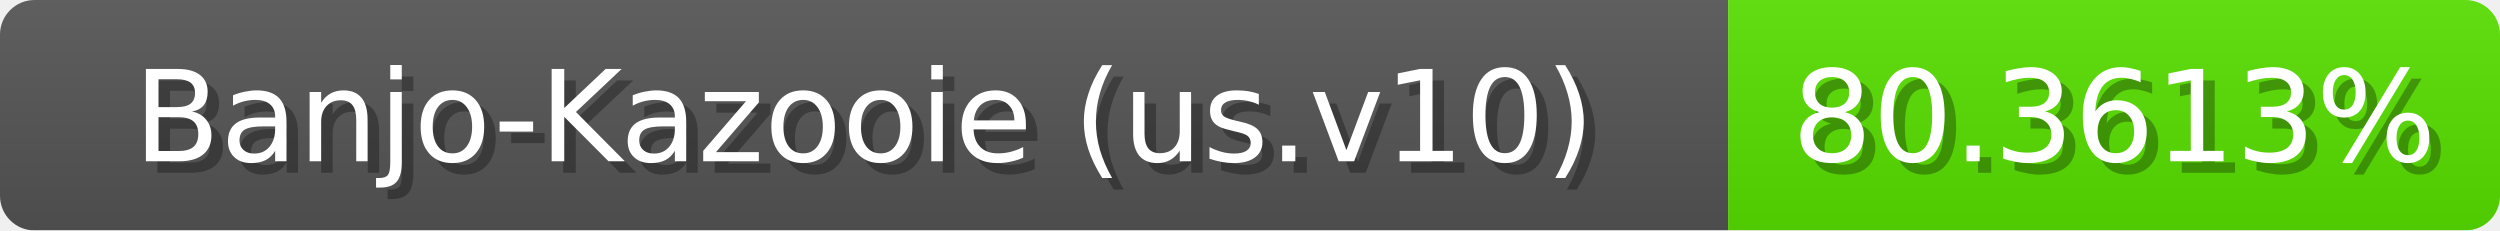
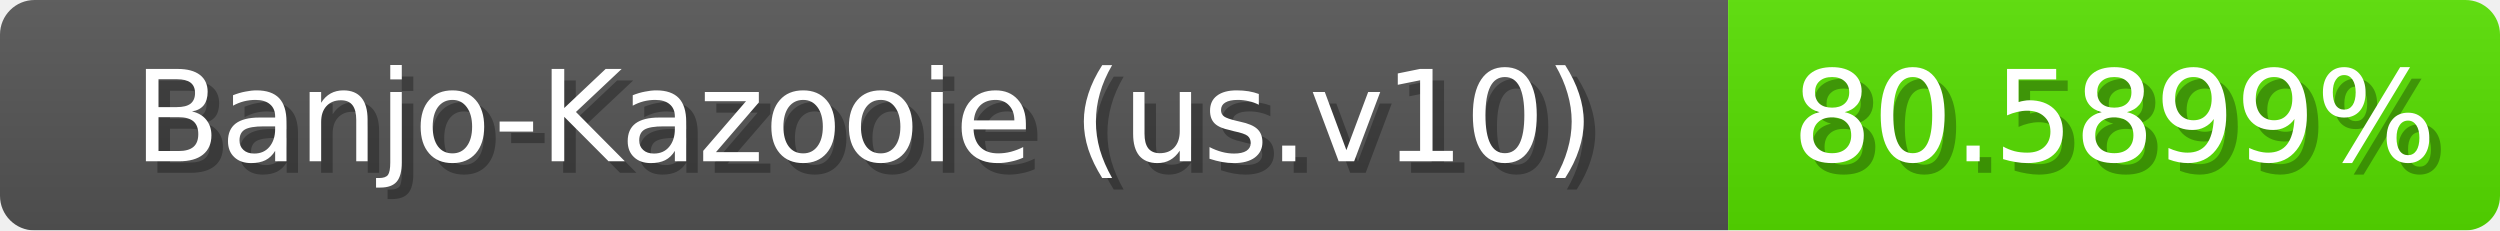
<svg xmlns="http://www.w3.org/2000/svg" width="217" height="20">
  <linearGradient id="b" x2="0" y2="100%">
    <stop offset="0" stop-color="#bbb" stop-opacity=".1" />
    <stop offset="1" stop-opacity=".1" />
  </linearGradient>
  <mask id="anybadge_1">
    <rect width="217" height="20" rx="3" fill="#fff" />
  </mask>
  <g mask="url(#anybadge_1)">
    <path fill="#555" d="M0 0h150v20H0z" />
-     <path fill="#58e000" d="M150 0h67v20H150z" />
+     <path fill="#57e000" d="M150 0h67v20H150z" />
    <path fill="url(#b)" d="M0 0h217v20H0z" />
  </g>
  <g fill="#fff" text-anchor="middle" font-family="DejaVu Sans,Verdana,Geneva,sans-serif" font-size="11">
    <text x="76.0" y="15" fill="#010101" fill-opacity=".3">Banjo-Kazooie (us.v10)</text>
    <text x="75.0" y="14">Banjo-Kazooie (us.v10)</text>
  </g>
  <g fill="#fff" text-anchor="middle" font-family="DejaVu Sans,Verdana,Geneva,sans-serif" font-size="11">
-     <text x="184.5" y="15" fill="#010101" fill-opacity=".3">80.3613%</text>
-     <text x="183.5" y="14">80.3613%</text>
+     <text x="184.5" y="15" fill="#010101" fill-opacity=".3">80.5899%</text>
+     <text x="183.5" y="14">80.5899%</text>
  </g>
</svg>
